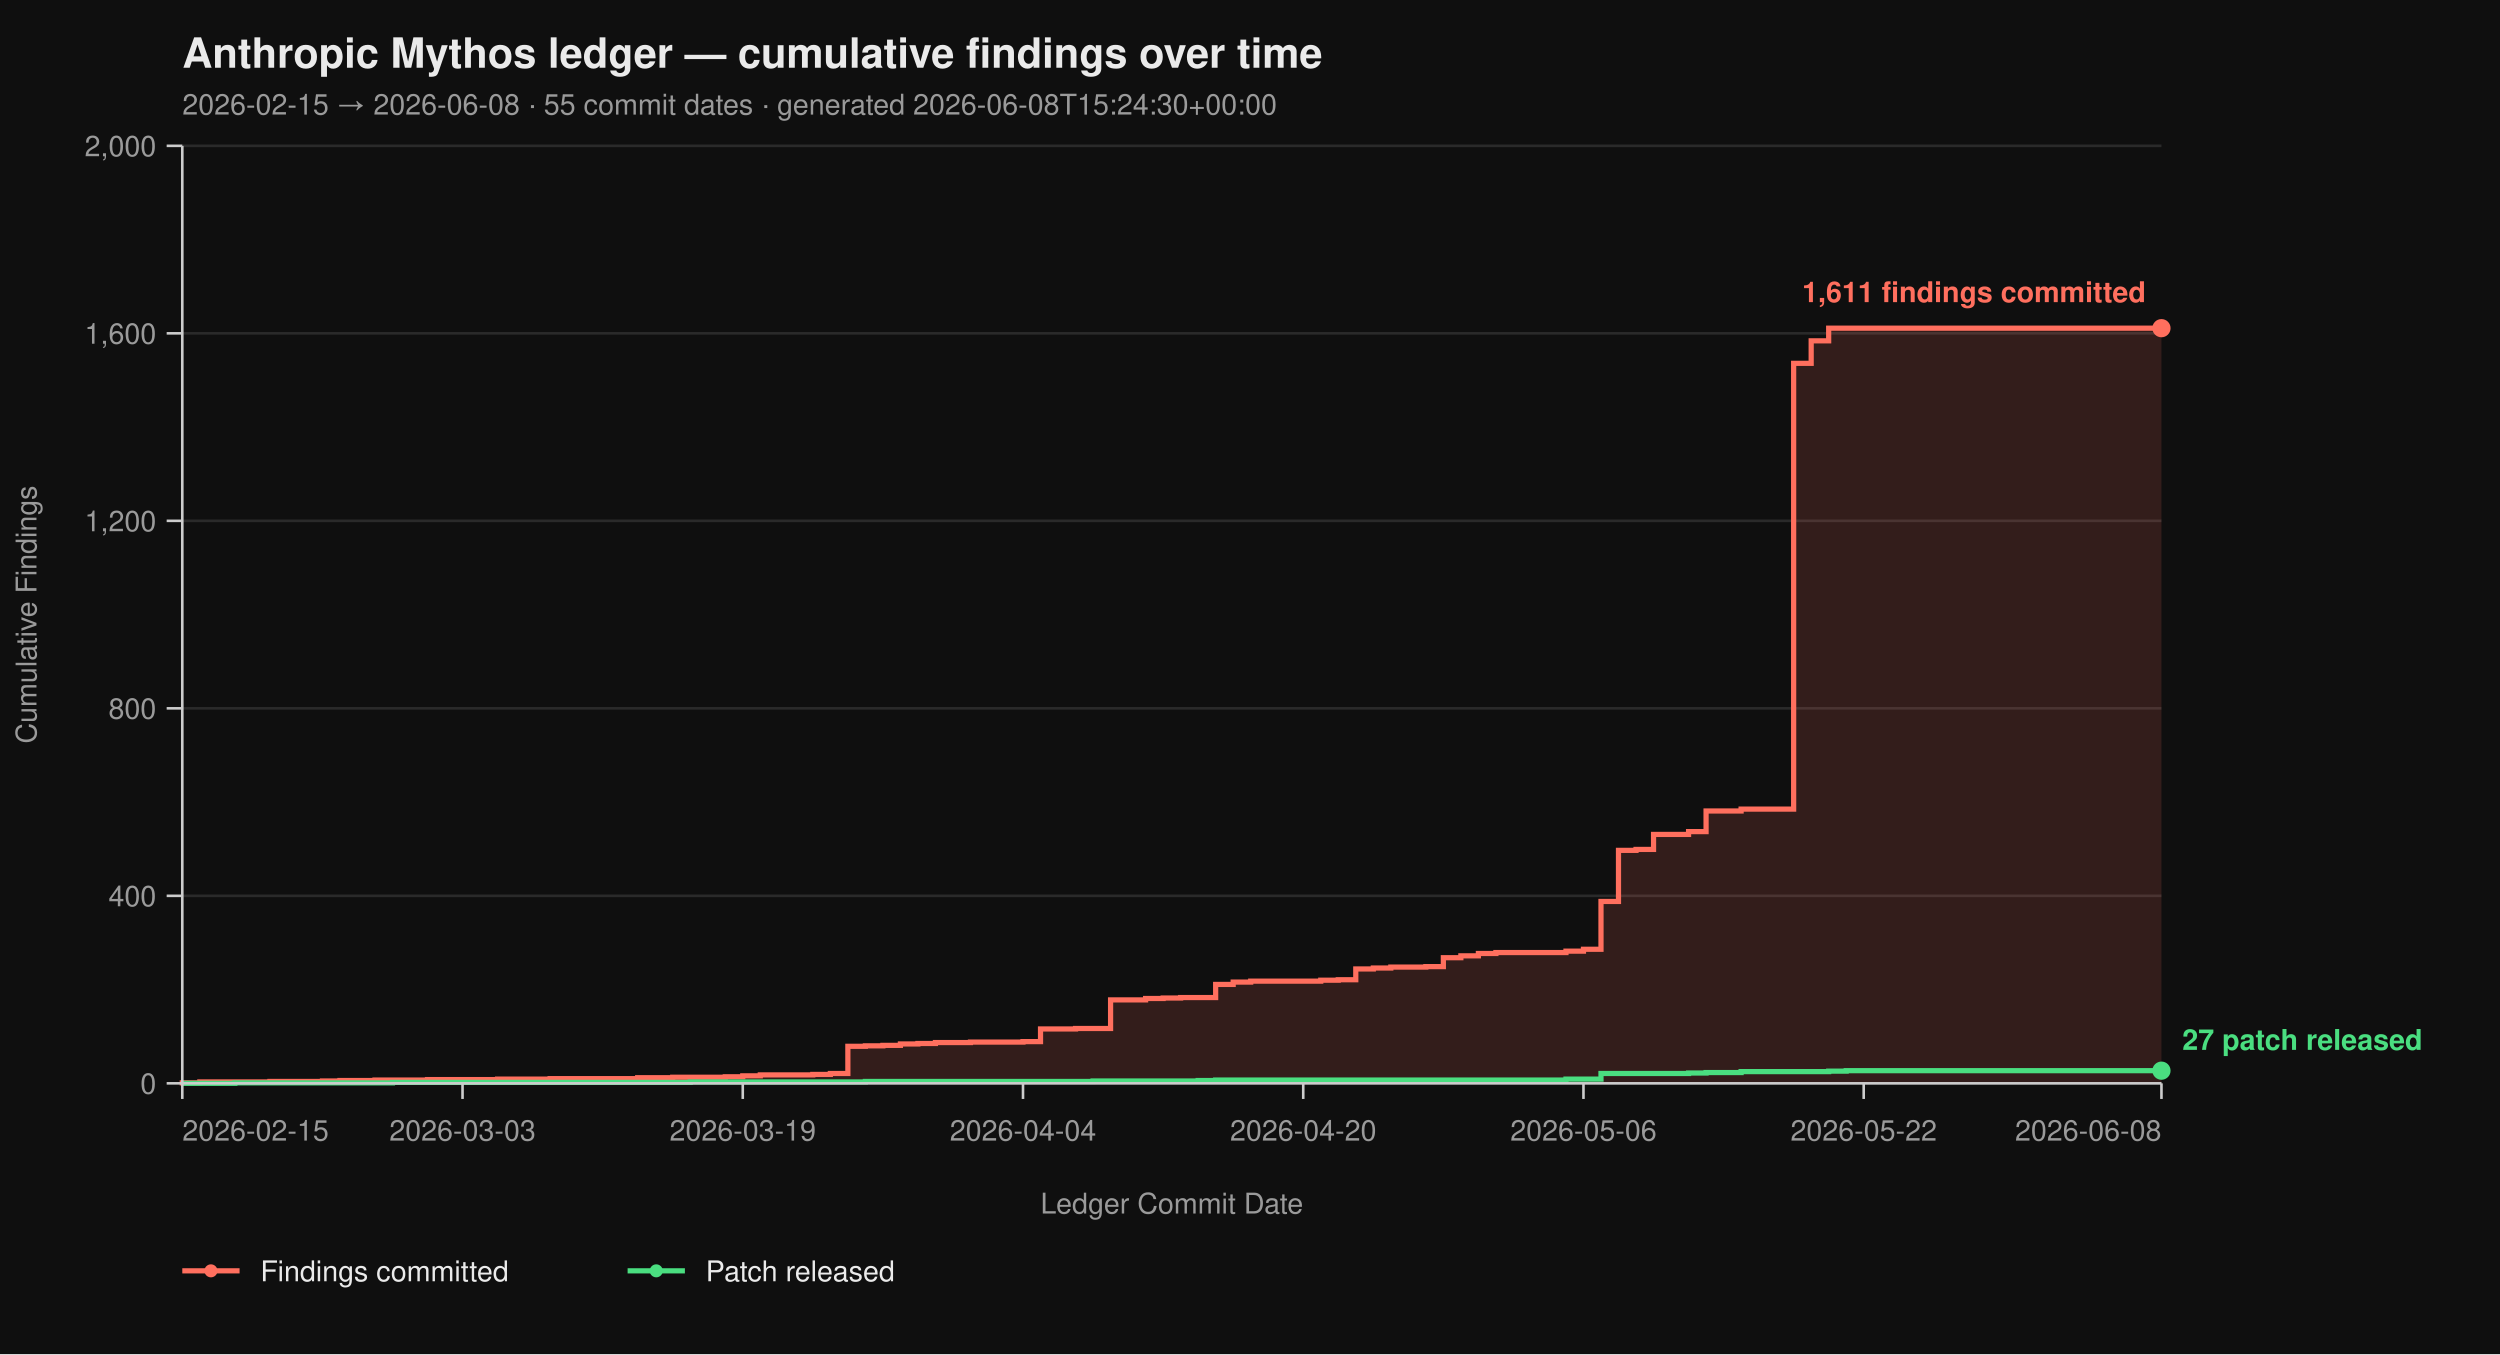
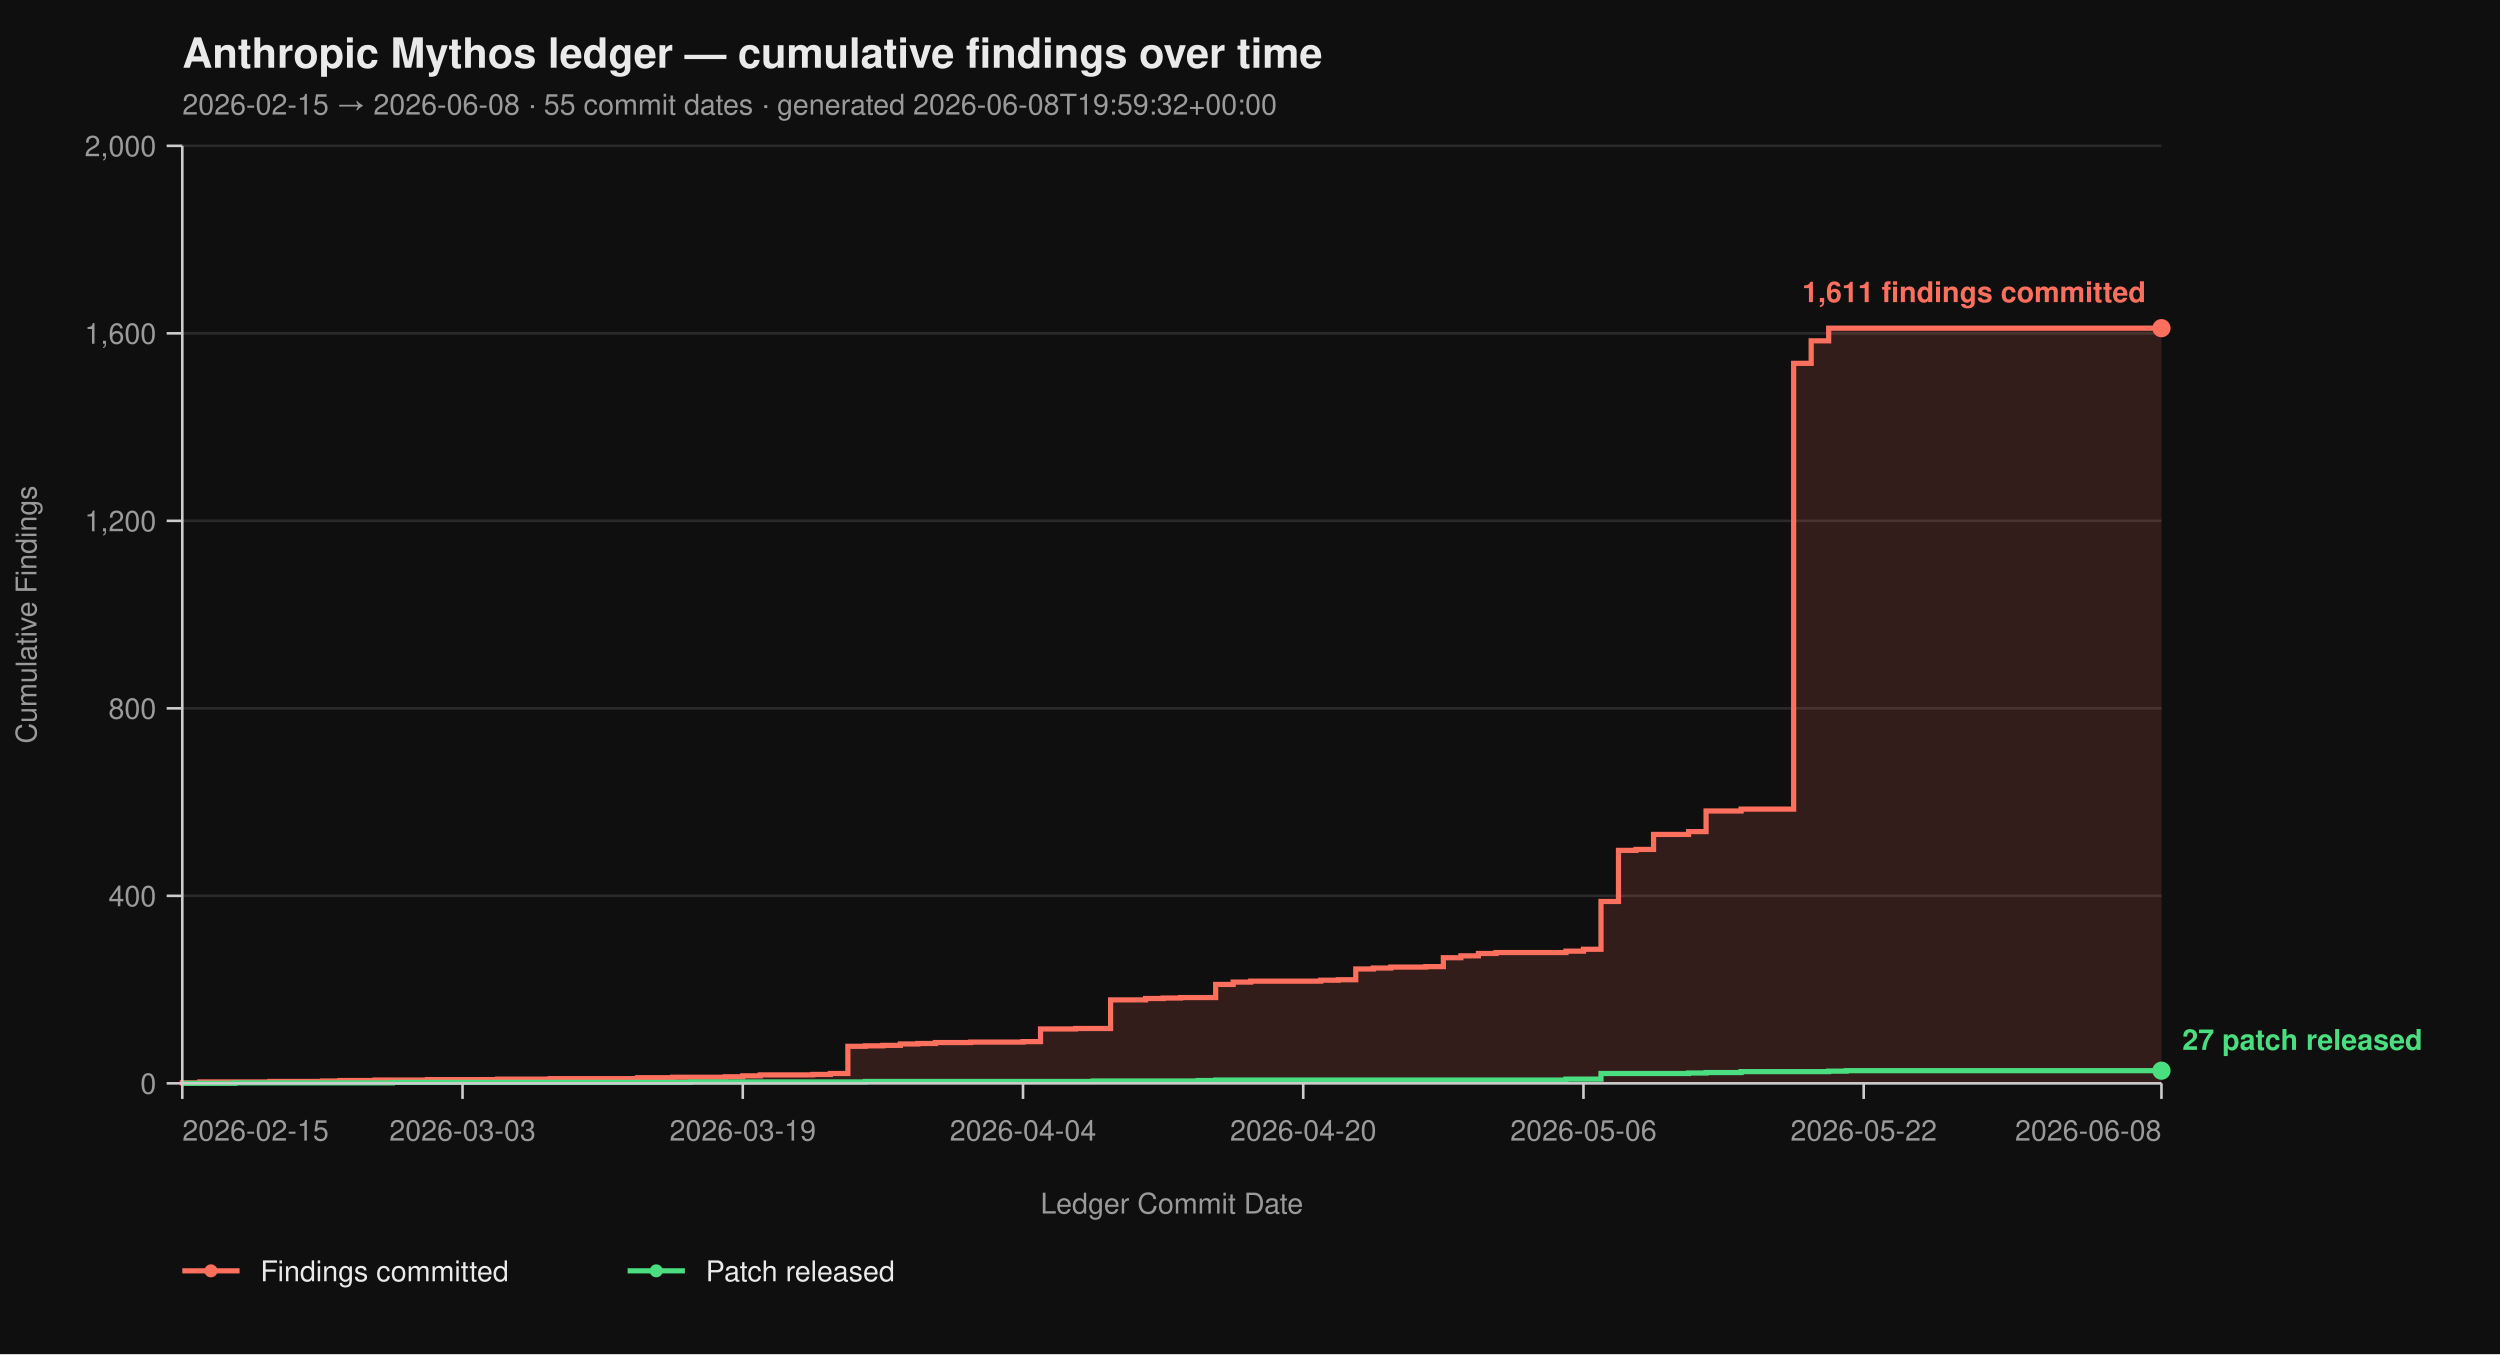
<svg xmlns="http://www.w3.org/2000/svg" viewBox="0 0 960 520" width="960" height="520" font-family="-apple-system, BlinkMacSystemFont, 'Segoe UI', Helvetica, Arial, sans-serif">
  <rect width="100%" height="100%" fill="#0f0f0f" />
  <text x="70" y="26" fill="#eaeaea" font-size="16" font-weight="700">Anthropic Mythos ledger — cumulative findings over time</text>
-   <text x="70" y="44" fill="#9a9a9a" font-size="11">2026-02-15 → 2026-06-08  ·  55 commit dates  ·  generated 2026-06-08T15:24:30+00:00</text>
+   <text x="70" y="44" fill="#9a9a9a" font-size="11">2026-02-15 → 2026-06-08  ·  55 commit dates  ·  generated 2026-06-08T19:59:32+00:00</text>
  <line x1="70" y1="416.00" x2="830" y2="416.00" stroke="#2a2a2a" stroke-width="1" />
  <line x1="70" y1="344.00" x2="830" y2="344.00" stroke="#2a2a2a" stroke-width="1" />
  <line x1="70" y1="272.00" x2="830" y2="272.00" stroke="#2a2a2a" stroke-width="1" />
  <line x1="70" y1="200.00" x2="830" y2="200.00" stroke="#2a2a2a" stroke-width="1" />
  <line x1="70" y1="128.00" x2="830" y2="128.00" stroke="#2a2a2a" stroke-width="1" />
  <line x1="70" y1="56.00" x2="830" y2="56.00" stroke="#2a2a2a" stroke-width="1" />
  <path d="M 70.00 416.00 L 70.00 416.00 L 70.00 415.82 L 76.73 415.82 L 76.73 415.46 L 103.63 415.46 L 103.63 415.28 L 123.81 415.28 L 123.81 415.10 L 130.53 415.10 L 130.53 414.92 L 143.98 414.92 L 143.98 414.74 L 164.16 414.74 L 164.16 414.56 L 191.06 414.56 L 191.06 414.38 L 211.24 414.38 L 211.24 414.20 L 244.87 414.20 L 244.87 413.84 L 258.32 413.84 L 258.32 413.66 L 278.50 413.66 L 278.50 413.48 L 285.22 413.48 L 285.22 413.12 L 291.95 413.12 L 291.95 412.76 L 312.12 412.76 L 312.12 412.58 L 318.85 412.58 L 318.85 412.22 L 325.58 412.22 L 325.58 401.78 L 332.30 401.78 L 332.30 401.60 L 339.03 401.60 L 339.03 401.42 L 345.75 401.42 L 345.75 400.88 L 352.48 400.88 L 352.48 400.70 L 359.20 400.70 L 359.20 400.34 L 372.65 400.34 L 372.65 400.16 L 392.83 400.16 L 392.83 399.98 L 399.56 399.98 L 399.56 395.12 L 413.01 395.12 L 413.01 394.94 L 426.46 394.94 L 426.46 383.96 L 439.91 383.96 L 439.91 383.42 L 446.64 383.42 L 446.64 383.24 L 453.36 383.24 L 453.36 383.06 L 466.81 383.06 L 466.81 378.02 L 473.54 378.02 L 473.54 377.12 L 480.27 377.12 L 480.27 376.76 L 507.17 376.76 L 507.17 376.40 L 513.89 376.40 L 513.89 376.22 L 520.62 376.22 L 520.62 372.08 L 527.35 372.08 L 527.35 371.72 L 534.07 371.72 L 534.07 371.36 L 547.52 371.36 L 547.52 371.18 L 554.25 371.18 L 554.25 367.76 L 560.97 367.76 L 560.97 367.04 L 567.70 367.04 L 567.70 366.14 L 574.42 366.14 L 574.42 365.78 L 601.33 365.78 L 601.33 365.24 L 608.05 365.24 L 608.05 364.52 L 614.78 364.52 L 614.78 346.16 L 621.50 346.16 L 621.50 326.54 L 628.23 326.54 L 628.23 326.18 L 634.96 326.18 L 634.96 320.42 L 648.41 320.42 L 648.41 319.34 L 655.13 319.34 L 655.13 311.42 L 668.58 311.42 L 668.58 310.70 L 688.76 310.70 L 688.76 139.52 L 695.49 139.52 L 695.49 130.88 L 702.21 130.88 L 702.21 126.02 L 830.00 126.02 L 830.00 416.00 Z" fill="#ff6f5e26" stroke="none" />
  <path d="M 70.00 416.00 L 70.00 416.00 L 70.00 415.82 L 76.73 415.82 L 76.73 415.46 L 103.63 415.46 L 103.63 415.28 L 123.81 415.28 L 123.81 415.10 L 130.53 415.10 L 130.53 414.92 L 143.98 414.92 L 143.98 414.74 L 164.16 414.74 L 164.16 414.56 L 191.06 414.56 L 191.06 414.38 L 211.24 414.38 L 211.24 414.20 L 244.87 414.20 L 244.87 413.84 L 258.32 413.84 L 258.32 413.66 L 278.50 413.66 L 278.50 413.48 L 285.22 413.48 L 285.22 413.12 L 291.95 413.12 L 291.95 412.76 L 312.12 412.76 L 312.12 412.58 L 318.85 412.58 L 318.85 412.22 L 325.58 412.22 L 325.58 401.78 L 332.30 401.78 L 332.30 401.60 L 339.03 401.60 L 339.03 401.42 L 345.75 401.42 L 345.75 400.88 L 352.48 400.88 L 352.48 400.70 L 359.20 400.70 L 359.20 400.34 L 372.65 400.34 L 372.65 400.16 L 392.83 400.16 L 392.83 399.98 L 399.56 399.98 L 399.56 395.12 L 413.01 395.12 L 413.01 394.94 L 426.46 394.94 L 426.46 383.96 L 439.91 383.96 L 439.91 383.42 L 446.64 383.42 L 446.64 383.24 L 453.36 383.24 L 453.36 383.06 L 466.81 383.06 L 466.81 378.02 L 473.54 378.02 L 473.54 377.12 L 480.27 377.12 L 480.27 376.76 L 507.17 376.76 L 507.17 376.40 L 513.89 376.40 L 513.89 376.22 L 520.62 376.22 L 520.62 372.08 L 527.35 372.08 L 527.35 371.72 L 534.07 371.72 L 534.07 371.36 L 547.52 371.36 L 547.52 371.18 L 554.25 371.18 L 554.25 367.76 L 560.97 367.76 L 560.97 367.04 L 567.70 367.04 L 567.70 366.14 L 574.42 366.14 L 574.42 365.78 L 601.33 365.78 L 601.33 365.24 L 608.05 365.24 L 608.05 364.52 L 614.78 364.52 L 614.78 346.16 L 621.50 346.16 L 621.50 326.54 L 628.23 326.54 L 628.23 326.18 L 634.96 326.18 L 634.96 320.42 L 648.41 320.42 L 648.41 319.34 L 655.13 319.34 L 655.13 311.42 L 668.58 311.42 L 668.58 310.70 L 688.76 310.70 L 688.76 139.52 L 695.49 139.52 L 695.49 130.88 L 702.21 130.88 L 702.21 126.02 L 830.00 126.02" fill="none" stroke="#ff6f5e" stroke-width="2" stroke-linejoin="miter" stroke-linecap="butt" />
  <path d="M 70.00 416.00 L 90.18 416.00 L 90.18 415.82 L 150.71 415.82 L 150.71 415.64 L 265.04 415.64 L 265.04 415.46 L 332.30 415.46 L 332.30 415.28 L 419.73 415.28 L 419.73 415.10 L 460.09 415.10 L 460.09 414.92 L 466.81 414.92 L 466.81 414.74 L 601.33 414.74 L 601.33 414.38 L 614.78 414.38 L 614.78 412.22 L 648.41 412.22 L 648.41 412.04 L 655.13 412.04 L 655.13 411.86 L 668.58 411.86 L 668.58 411.50 L 702.21 411.50 L 702.21 411.32 L 708.94 411.32 L 708.94 411.14 L 830.00 411.14" fill="none" stroke="#4ade80" stroke-width="2" stroke-linejoin="miter" stroke-linecap="butt" />
  <line x1="70" y1="56" x2="70" y2="416" stroke="#cccccc" stroke-width="1" />
  <line x1="70" y1="416" x2="830" y2="416" stroke="#cccccc" stroke-width="1" />
  <line x1="64" y1="416.00" x2="70" y2="416.00" stroke="#cccccc" stroke-width="1" />
  <line x1="64" y1="344.00" x2="70" y2="344.00" stroke="#cccccc" stroke-width="1" />
  <line x1="64" y1="272.00" x2="70" y2="272.00" stroke="#cccccc" stroke-width="1" />
  <line x1="64" y1="200.00" x2="70" y2="200.00" stroke="#cccccc" stroke-width="1" />
  <line x1="64" y1="128.00" x2="70" y2="128.00" stroke="#cccccc" stroke-width="1" />
  <line x1="64" y1="56.00" x2="70" y2="56.00" stroke="#cccccc" stroke-width="1" />
  <text x="60" y="420.00" text-anchor="end" fill="#9a9a9a" font-size="11">0</text>
  <text x="60" y="348.00" text-anchor="end" fill="#9a9a9a" font-size="11">400</text>
  <text x="60" y="276.00" text-anchor="end" fill="#9a9a9a" font-size="11">800</text>
  <text x="60" y="204.00" text-anchor="end" fill="#9a9a9a" font-size="11">1,200</text>
  <text x="60" y="132.00" text-anchor="end" fill="#9a9a9a" font-size="11">1,600</text>
  <text x="60" y="60.00" text-anchor="end" fill="#9a9a9a" font-size="11">2,000</text>
  <text x="14" y="236.00" fill="#9a9a9a" font-size="11" transform="rotate(-90 14 236.00)" text-anchor="middle">Cumulative Findings</text>
  <line x1="70.00" y1="416" x2="70.00" y2="422" stroke="#cccccc" stroke-width="1" />
  <line x1="177.61" y1="416" x2="177.61" y2="422" stroke="#cccccc" stroke-width="1" />
  <line x1="285.22" y1="416" x2="285.22" y2="422" stroke="#cccccc" stroke-width="1" />
  <line x1="392.83" y1="416" x2="392.83" y2="422" stroke="#cccccc" stroke-width="1" />
  <line x1="500.44" y1="416" x2="500.44" y2="422" stroke="#cccccc" stroke-width="1" />
  <line x1="608.05" y1="416" x2="608.05" y2="422" stroke="#cccccc" stroke-width="1" />
  <line x1="715.66" y1="416" x2="715.66" y2="422" stroke="#cccccc" stroke-width="1" />
  <line x1="830.00" y1="416" x2="830.00" y2="422" stroke="#cccccc" stroke-width="1" />
  <text x="70.00" y="438" text-anchor="start" fill="#9a9a9a" font-size="11">2026-02-15</text>
  <text x="177.61" y="438" text-anchor="middle" fill="#9a9a9a" font-size="11">2026-03-03</text>
  <text x="285.22" y="438" text-anchor="middle" fill="#9a9a9a" font-size="11">2026-03-19</text>
  <text x="392.83" y="438" text-anchor="middle" fill="#9a9a9a" font-size="11">2026-04-04</text>
  <text x="500.44" y="438" text-anchor="middle" fill="#9a9a9a" font-size="11">2026-04-20</text>
  <text x="608.05" y="438" text-anchor="middle" fill="#9a9a9a" font-size="11">2026-05-06</text>
  <text x="715.66" y="438" text-anchor="middle" fill="#9a9a9a" font-size="11">2026-05-22</text>
  <text x="830.00" y="438" text-anchor="end" fill="#9a9a9a" font-size="11">2026-06-08</text>
  <text x="450.00" y="466" fill="#9a9a9a" font-size="11" text-anchor="middle">Ledger Commit Date</text>
  <circle cx="830.00" cy="126.02" r="3.5" fill="#ff6f5e" />
  <text x="824.00" y="116.02" text-anchor="end" fill="#ff6f5e" font-size="11" font-weight="600">1,611 findings committed</text>
  <circle cx="830.00" cy="411.14" r="3.5" fill="#4ade80" />
  <text x="838.00" y="403.14" text-anchor="start" fill="#4ade80" font-size="11" font-weight="600">27 patch released</text>
  <line x1="70" y1="488" x2="92" y2="488" stroke="#ff6f5e" stroke-width="2" />
  <circle cx="81" cy="488" r="2.5" fill="#ff6f5e" />
  <text x="100" y="492" fill="#eaeaea" font-size="11">Findings committed</text>
  <line x1="241.0" y1="488" x2="263.0" y2="488" stroke="#4ade80" stroke-width="2" />
  <circle cx="252.0" cy="488" r="2.5" fill="#4ade80" />
  <text x="271.0" y="492" fill="#eaeaea" font-size="11">Patch released</text>
</svg>
